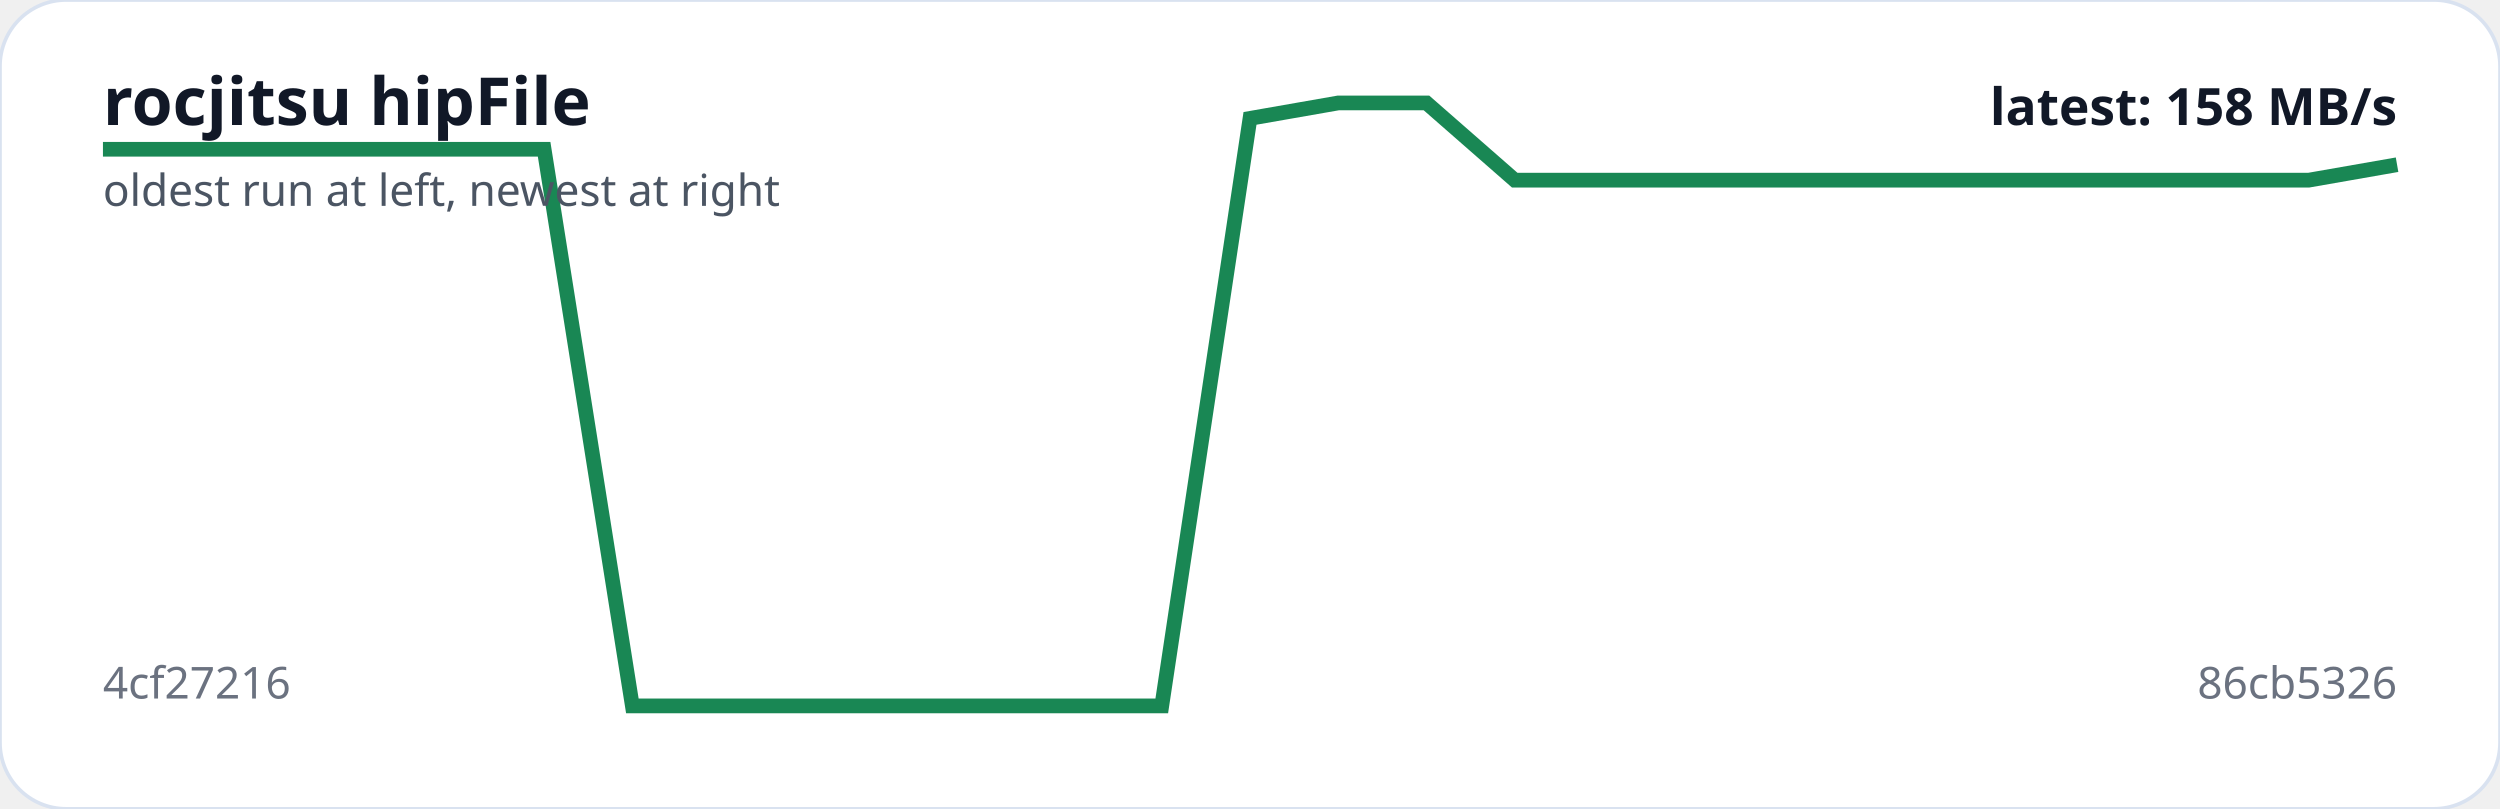
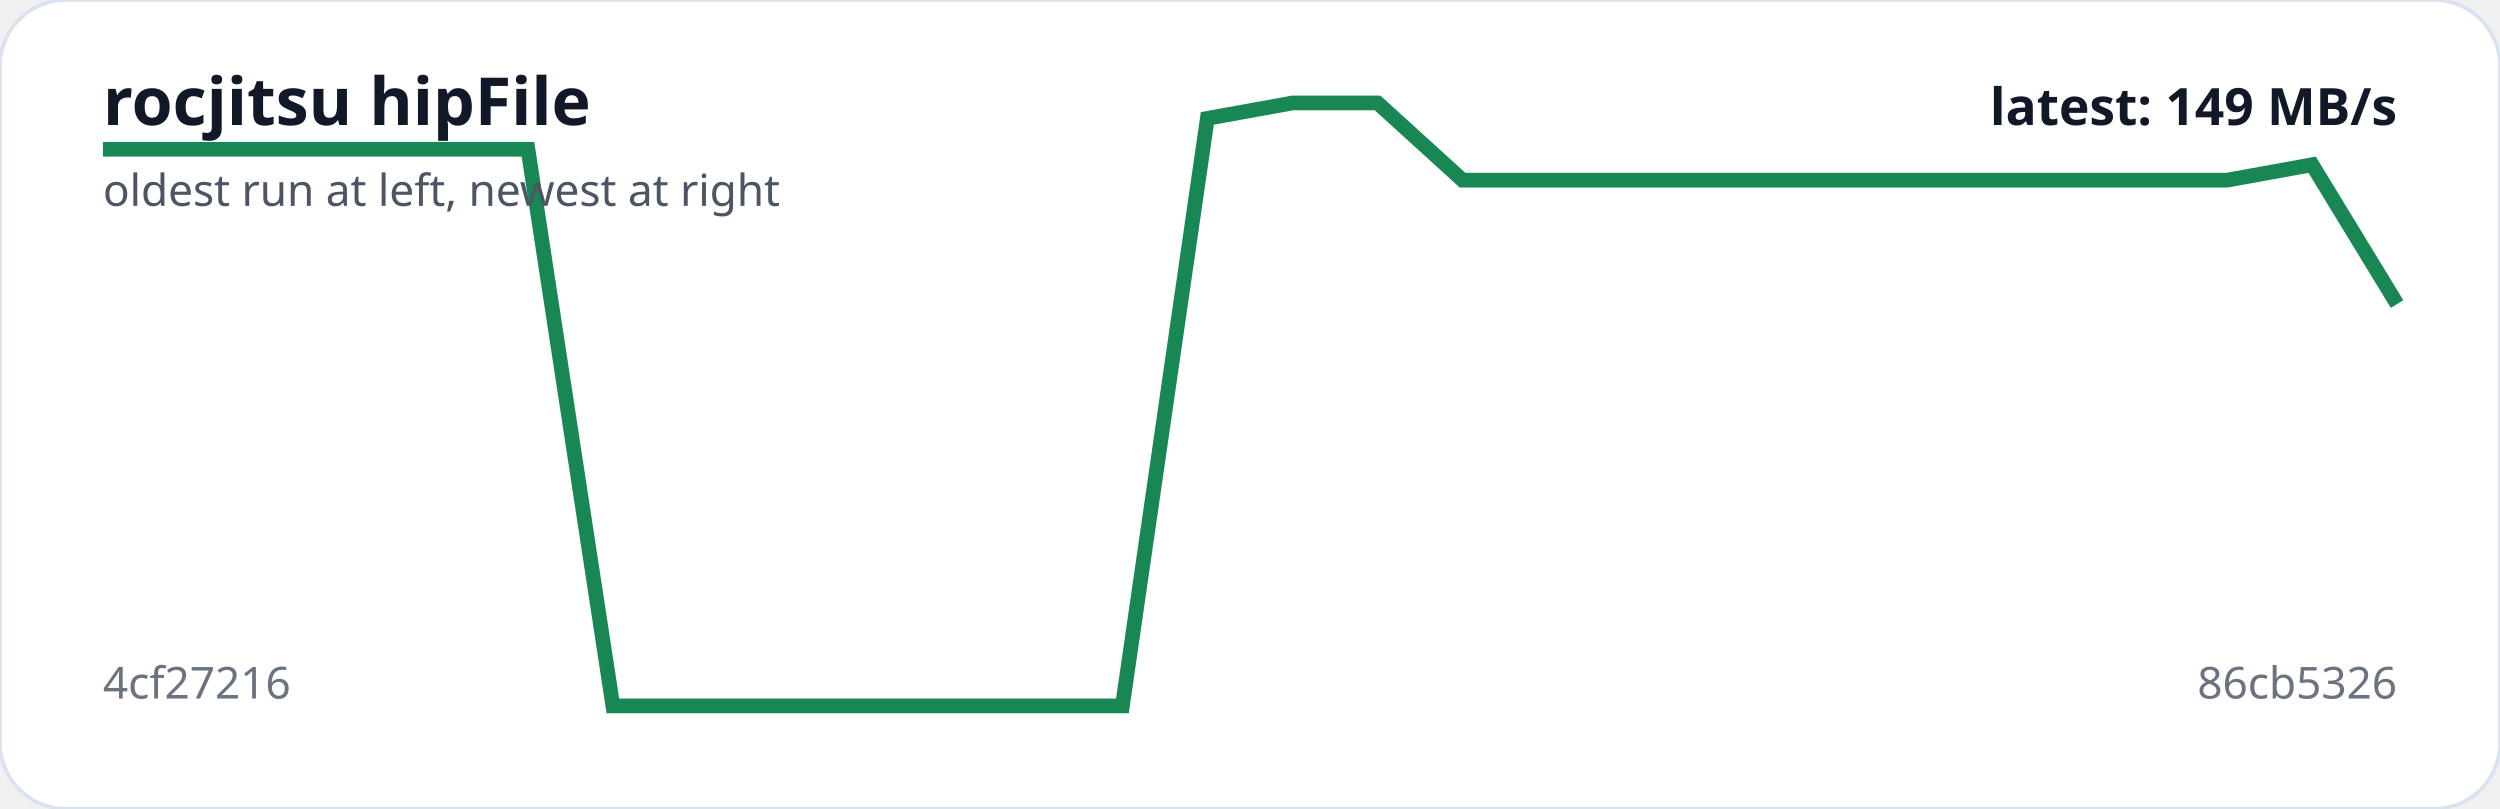
<svg xmlns="http://www.w3.org/2000/svg" viewBox="0 0 680 220" width="100%" role="img" aria-label="rocjitsu hipFile trend">
  <rect width="100%" height="100%" rx="18" fill="#ffffff" stroke="#d9e2f0" />
-   <polyline fill="none" stroke="#198754" stroke-width="4" points="28.0,40.6 52.0,40.6 76.0,40.6 100.0,40.6 124.0,40.6 148.0,40.6 172.0,192.0 196.0,192.0 220.0,192.0 244.0,192.0 268.0,192.0 292.0,192.0 316.0,192.0 340.0,32.2 364.0,28.0 388.0,28.0 412.0,49.0 436.0,49.0 460.0,49.0 484.0,49.0 508.0,49.0 532.0,49.0 556.0,49.0 580.0,49.0 604.0,49.0 628.0,49.0 652.0,44.8" />
+   <polyline fill="none" stroke="#198754" stroke-width="4" points="28.0,40.6 51.1,40.6 74.2,40.6 97.3,40.6 120.4,40.6 143.6,40.6 166.7,192.0 189.8,192.0 212.9,192.0 236.0,192.0 259.1,192.0 282.2,192.0 305.3,192.0 328.4,32.2 351.6,28.0 374.7,28.0 397.8,49.0 420.9,49.0 444.0,49.0 467.1,49.0 490.2,49.0 513.3,49.0 536.4,49.0 559.6,49.0 582.7,49.0 605.8,49.0 628.9,44.8 652.0,82.7" />
  <text x="28" y="34" fill="#111827" font-family="system-ui,sans-serif" font-size="18" font-weight="700">rocjitsu hipFile</text>
  <text x="28" y="56" fill="#4b5563" font-family="system-ui,sans-serif" font-size="12">oldest run at left, newest at right</text>
  <text x="28" y="190" fill="#6b7280" font-family="system-ui,sans-serif" font-size="12">4cf27216</text>
  <text x="652" y="190" text-anchor="end" fill="#6b7280" font-family="system-ui,sans-serif" font-size="12">86cb5326</text>
-   <text x="652" y="34" text-anchor="end" fill="#111827" font-family="system-ui,sans-serif" font-size="14" font-weight="700">latest: 158 MB/s</text>
+   <text x="652" y="34" text-anchor="end" fill="#111827" font-family="system-ui,sans-serif" font-size="14" font-weight="700">latest: 149 MB/s</text>
</svg>
